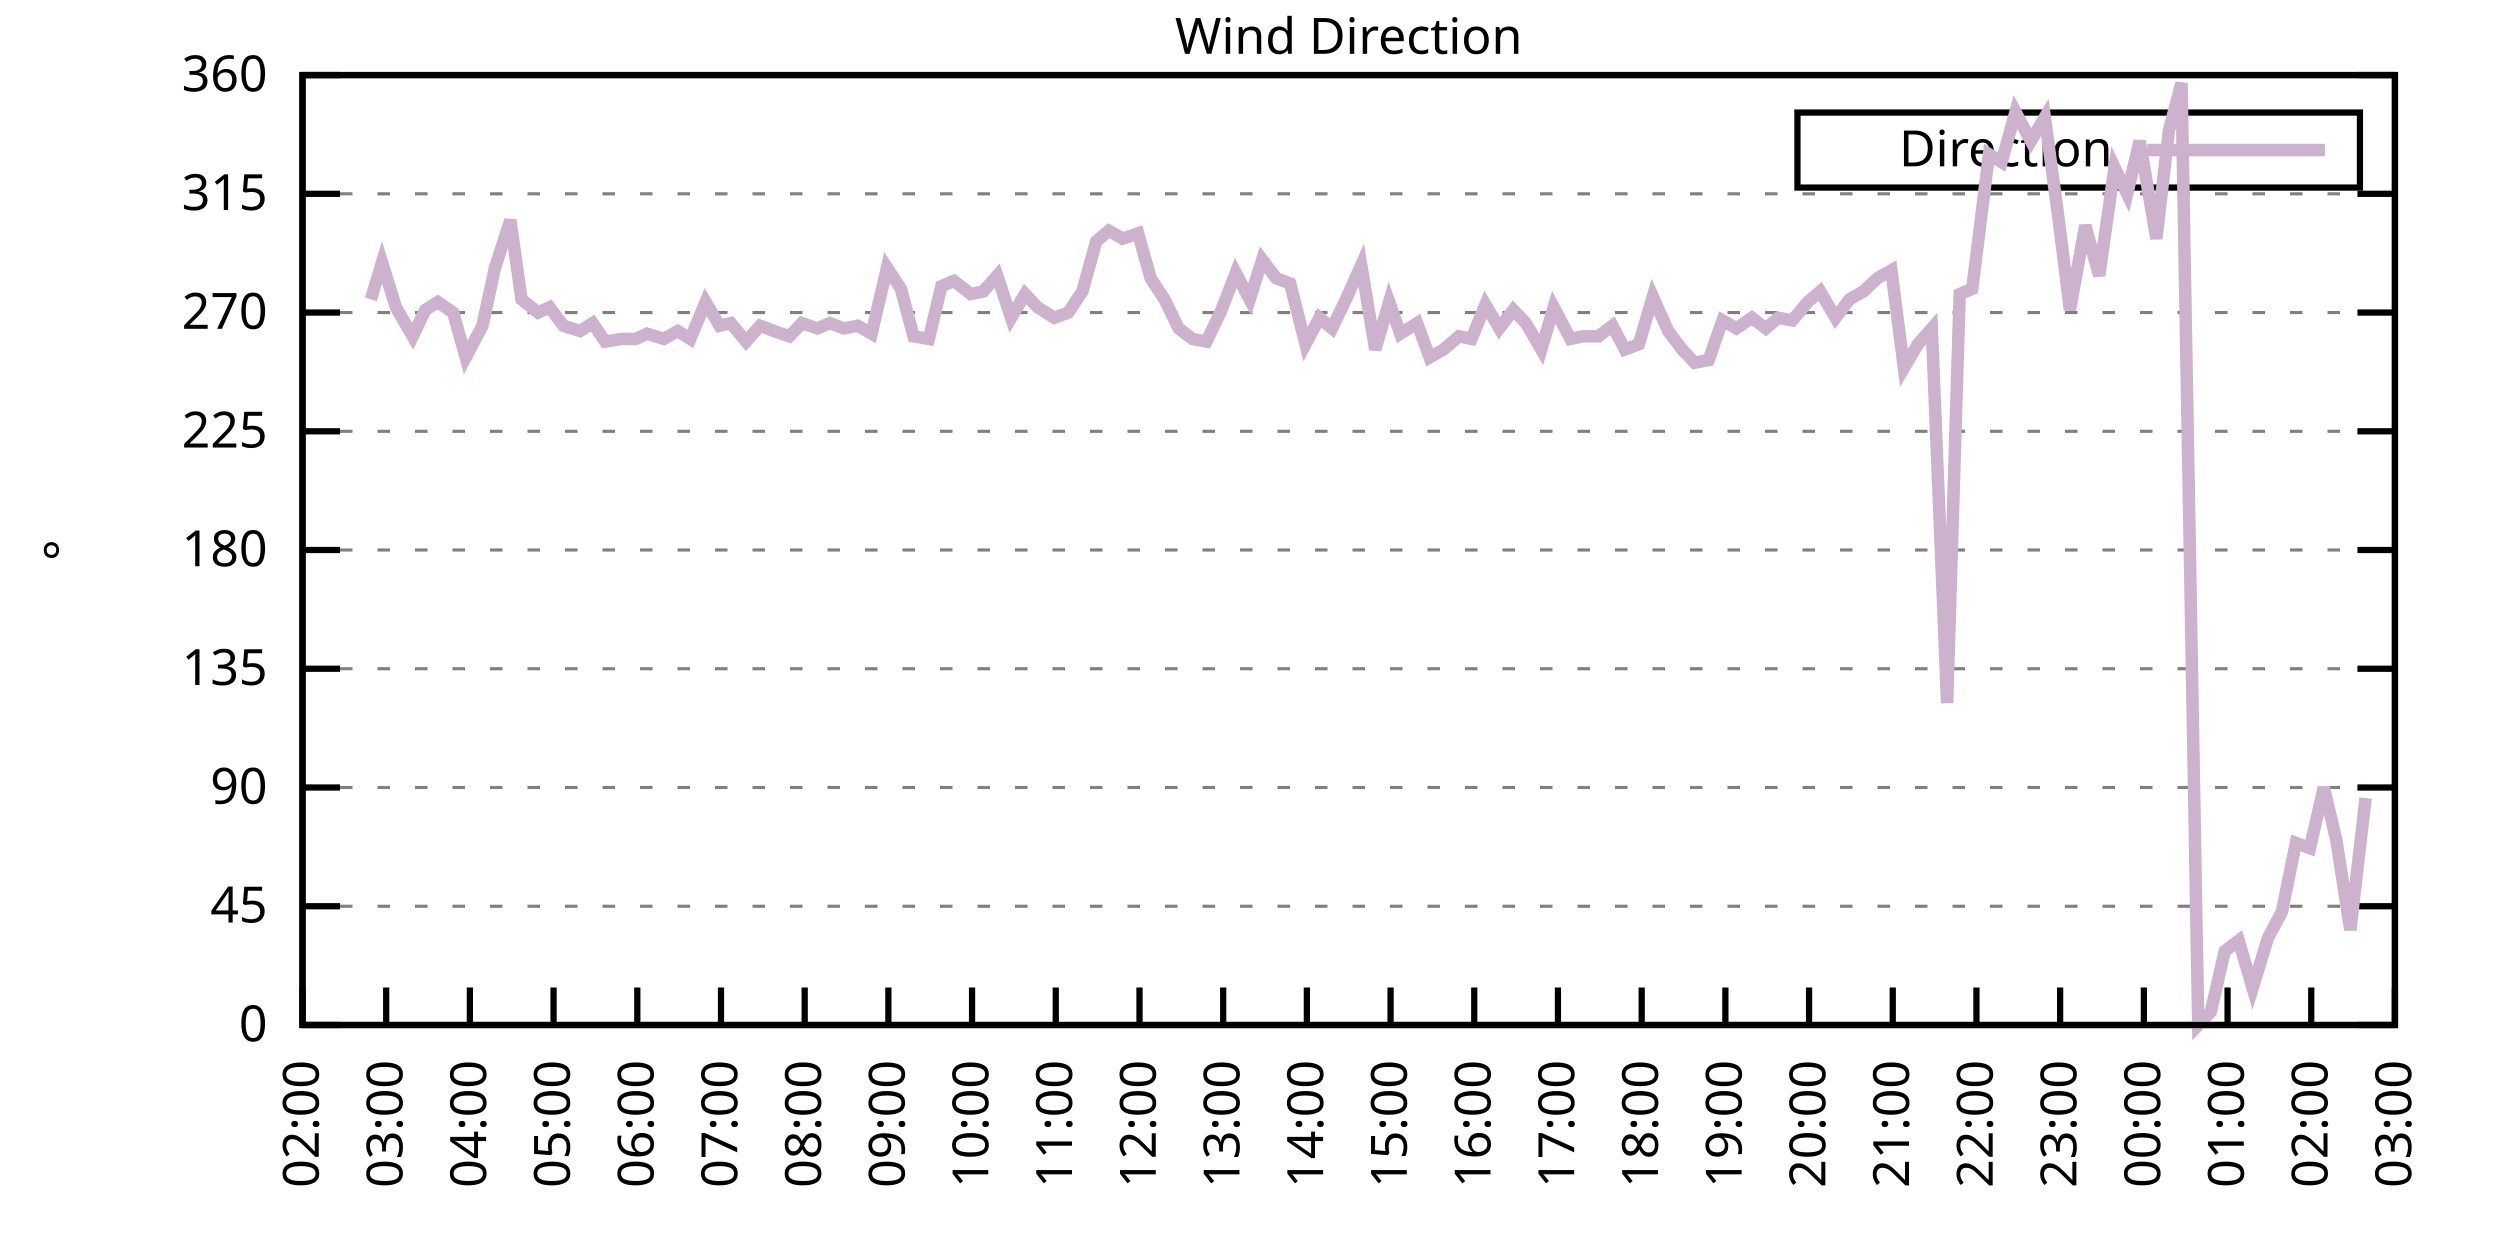
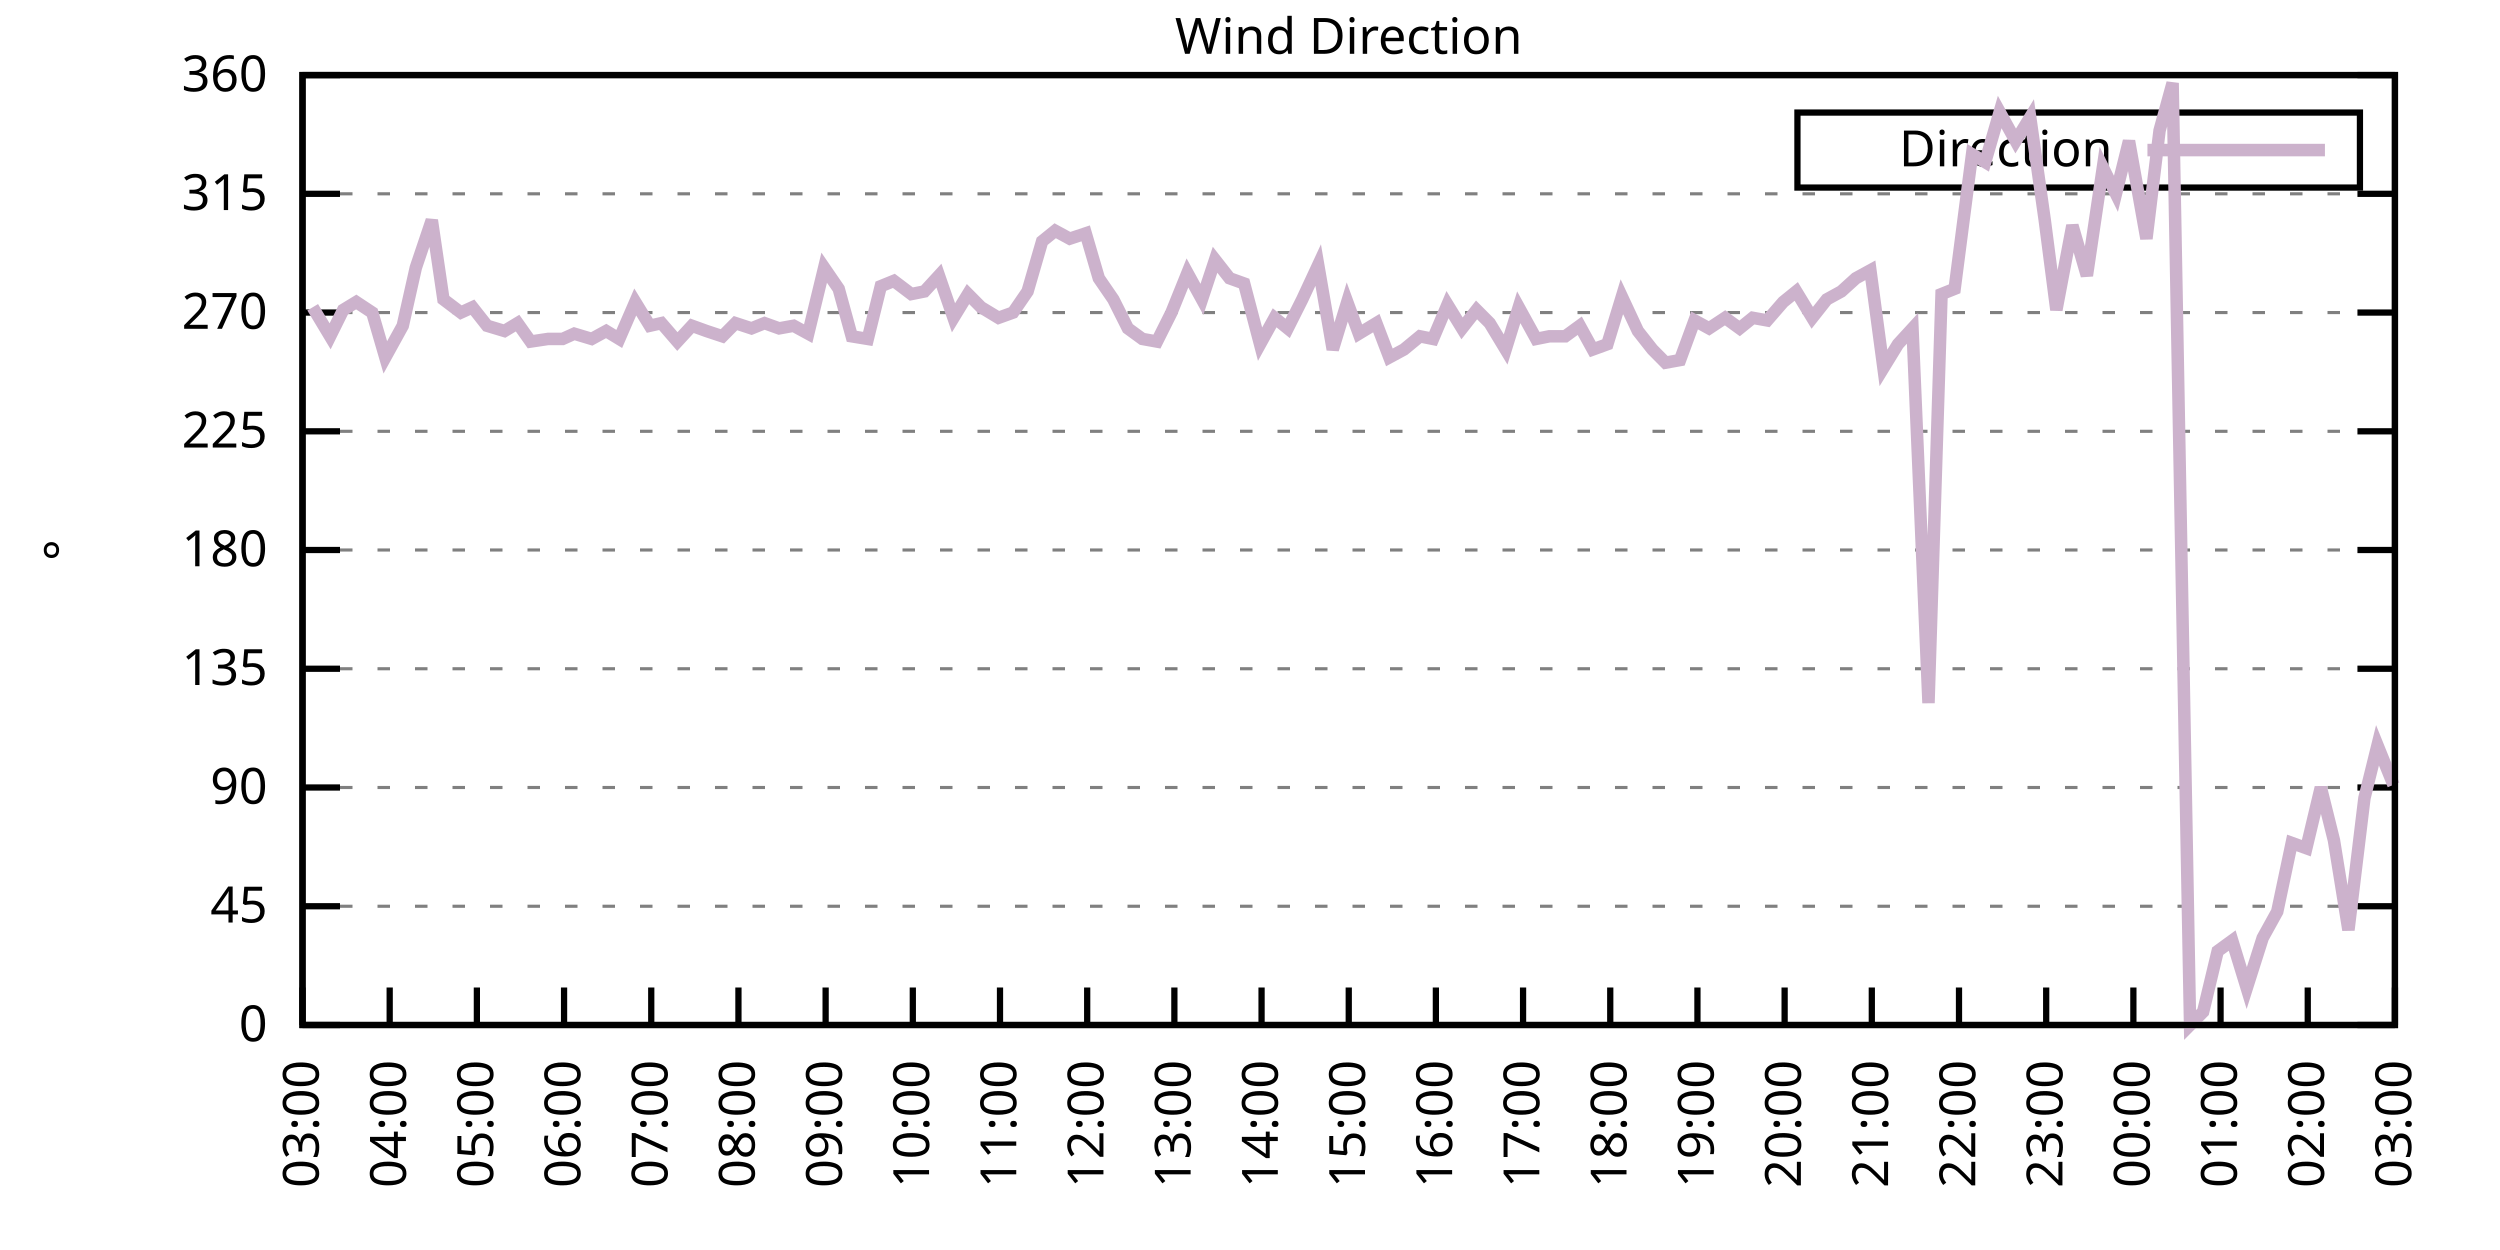
<svg xmlns="http://www.w3.org/2000/svg" xmlns:xlink="http://www.w3.org/1999/xlink" width="400" height="200" viewBox="0 0 400 200">
  <g id="gnuplot_canvas">
    <rect x="0" y="0" width="400" height="200" fill="none" />
    <defs>
      <circle id="gpDot" r="0.5" stroke-width="0.5" stroke="currentColor" />
      <path id="gpPt0" stroke-width="0.333" stroke="currentColor" d="M-1,0 h2 M0,-1 v2" />
      <path id="gpPt1" stroke-width="0.333" stroke="currentColor" d="M-1,-1 L1,1 M1,-1 L-1,1" />
      <path id="gpPt2" stroke-width="0.333" stroke="currentColor" d="M-1,0 L1,0 M0,-1 L0,1 M-1,-1 L1,1 M-1,1 L1,-1" />
      <rect id="gpPt3" stroke-width="0.333" stroke="currentColor" x="-1" y="-1" width="2" height="2" />
      <rect id="gpPt4" stroke-width="0.333" stroke="currentColor" fill="currentColor" x="-1" y="-1" width="2" height="2" />
      <circle id="gpPt5" stroke-width="0.333" stroke="currentColor" cx="0" cy="0" r="1" />
      <use xlink:href="#gpPt5" id="gpPt6" fill="currentColor" stroke="none" />
      <path id="gpPt7" stroke-width="0.333" stroke="currentColor" d="M0,-1.33 L-1.33,0.67 L1.33,0.67 z" />
      <use xlink:href="#gpPt7" id="gpPt8" fill="currentColor" stroke="none" />
      <use xlink:href="#gpPt7" id="gpPt9" stroke="currentColor" transform="rotate(180)" />
      <use xlink:href="#gpPt9" id="gpPt10" fill="currentColor" stroke="none" />
      <use xlink:href="#gpPt3" id="gpPt11" stroke="currentColor" transform="rotate(45)" />
      <use xlink:href="#gpPt11" id="gpPt12" fill="currentColor" stroke="none" />
      <path id="gpPt13" stroke-width="0.333" stroke="currentColor" d="M0,1.330 L1.265,0.411 L0.782,-1.067 L-0.782,-1.076 L-1.265,0.411 z" />
      <use xlink:href="#gpPt13" id="gpPt14" fill="currentColor" stroke="none" />
      <filter id="textbox" filterUnits="objectBoundingBox" x="0" y="0" height="1" width="1">
        <feFlood flood-color="white" flood-opacity="1" result="bgnd" />
        <feComposite in="SourceGraphic" in2="bgnd" operator="atop" />
      </filter>
      <filter id="greybox" filterUnits="objectBoundingBox" x="0" y="0" height="1" width="1">
        <feFlood flood-color="lightgrey" flood-opacity="1" result="grey" />
        <feComposite in="SourceGraphic" in2="grey" operator="atop" />
      </filter>
    </defs>
    <g fill="none" color="white" stroke="currentColor" stroke-width="1.00" stroke-linecap="butt" stroke-linejoin="miter">
</g>
    <g fill="none" color="black" stroke="currentColor" stroke-width="1.00" stroke-linecap="butt" stroke-linejoin="miter">
      <g stroke="none" shape-rendering="crispEdges">
        <polygon fill="rgb(255, 255, 255)" points="48.40,164.00 383.18,164.00 383.18,12.02 48.40,12.02 " />
      </g>
    </g>
    <g fill="none" color="black" stroke="currentColor" stroke-width="1.00" stroke-linecap="butt" stroke-linejoin="miter">
</g>
    <g fill="none" color="black" stroke="black" stroke-width="0.50" stroke-linecap="butt" stroke-linejoin="miter">
</g>
    <g fill="none" color="gray" stroke="currentColor" stroke-width="0.50" stroke-linecap="butt" stroke-linejoin="miter">
      <path stroke="gray" stroke-dasharray="2,4" class="gridline" d="M48.40,164.00 L383.19,164.00  " />
    </g>
    <g fill="none" color="gray" stroke="gray" stroke-width="1.00" stroke-linecap="butt" stroke-linejoin="miter">
</g>
    <g fill="none" color="black" stroke="currentColor" stroke-width="1.00" stroke-linecap="butt" stroke-linejoin="miter">
      <path stroke="black" d="M48.40,164.00 L54.40,164.00 M383.19,164.00 L377.19,164.00  " />
      <g transform="translate(42.80,166.60)" stroke="none" fill="black" font-family="Sans" font-size="8.00" text-anchor="end">
        <text>
          <tspan font-family="Sans"> 0</tspan>
        </text>
      </g>
    </g>
    <g fill="none" color="black" stroke="currentColor" stroke-width="1.00" stroke-linecap="butt" stroke-linejoin="miter">
</g>
    <g fill="none" color="black" stroke="black" stroke-width="0.50" stroke-linecap="butt" stroke-linejoin="miter">
</g>
    <g fill="none" color="gray" stroke="currentColor" stroke-width="0.50" stroke-linecap="butt" stroke-linejoin="miter">
      <path stroke="gray" stroke-dasharray="2,4" class="gridline" d="M48.40,145.00 L383.19,145.00  " />
    </g>
    <g fill="none" color="gray" stroke="gray" stroke-width="1.00" stroke-linecap="butt" stroke-linejoin="miter">
</g>
    <g fill="none" color="black" stroke="currentColor" stroke-width="1.00" stroke-linecap="butt" stroke-linejoin="miter">
      <path stroke="black" d="M48.40,145.00 L54.40,145.00 M383.19,145.00 L377.19,145.00  " />
      <g transform="translate(42.80,147.60)" stroke="none" fill="black" font-family="Sans" font-size="8.00" text-anchor="end">
        <text>
          <tspan font-family="Sans"> 45</tspan>
        </text>
      </g>
    </g>
    <g fill="none" color="black" stroke="currentColor" stroke-width="1.00" stroke-linecap="butt" stroke-linejoin="miter">
</g>
    <g fill="none" color="black" stroke="black" stroke-width="0.50" stroke-linecap="butt" stroke-linejoin="miter">
</g>
    <g fill="none" color="gray" stroke="currentColor" stroke-width="0.50" stroke-linecap="butt" stroke-linejoin="miter">
      <path stroke="gray" stroke-dasharray="2,4" class="gridline" d="M48.40,126.00 L383.19,126.00  " />
    </g>
    <g fill="none" color="gray" stroke="gray" stroke-width="1.00" stroke-linecap="butt" stroke-linejoin="miter">
</g>
    <g fill="none" color="black" stroke="currentColor" stroke-width="1.00" stroke-linecap="butt" stroke-linejoin="miter">
      <path stroke="black" d="M48.40,126.00 L54.40,126.00 M383.19,126.00 L377.19,126.00  " />
      <g transform="translate(42.80,128.60)" stroke="none" fill="black" font-family="Sans" font-size="8.00" text-anchor="end">
        <text>
          <tspan font-family="Sans"> 90</tspan>
        </text>
      </g>
    </g>
    <g fill="none" color="black" stroke="currentColor" stroke-width="1.00" stroke-linecap="butt" stroke-linejoin="miter">
</g>
    <g fill="none" color="black" stroke="black" stroke-width="0.50" stroke-linecap="butt" stroke-linejoin="miter">
</g>
    <g fill="none" color="gray" stroke="currentColor" stroke-width="0.50" stroke-linecap="butt" stroke-linejoin="miter">
      <path stroke="gray" stroke-dasharray="2,4" class="gridline" d="M48.40,107.00 L383.19,107.00  " />
    </g>
    <g fill="none" color="gray" stroke="gray" stroke-width="1.00" stroke-linecap="butt" stroke-linejoin="miter">
</g>
    <g fill="none" color="black" stroke="currentColor" stroke-width="1.00" stroke-linecap="butt" stroke-linejoin="miter">
      <path stroke="black" d="M48.40,107.00 L54.40,107.00 M383.19,107.00 L377.19,107.00  " />
      <g transform="translate(42.80,109.60)" stroke="none" fill="black" font-family="Sans" font-size="8.00" text-anchor="end">
        <text>
          <tspan font-family="Sans"> 135</tspan>
        </text>
      </g>
    </g>
    <g fill="none" color="black" stroke="currentColor" stroke-width="1.00" stroke-linecap="butt" stroke-linejoin="miter">
</g>
    <g fill="none" color="black" stroke="black" stroke-width="0.50" stroke-linecap="butt" stroke-linejoin="miter">
</g>
    <g fill="none" color="gray" stroke="currentColor" stroke-width="0.50" stroke-linecap="butt" stroke-linejoin="miter">
      <path stroke="gray" stroke-dasharray="2,4" class="gridline" d="M48.40,88.00 L383.19,88.00  " />
    </g>
    <g fill="none" color="gray" stroke="gray" stroke-width="1.00" stroke-linecap="butt" stroke-linejoin="miter">
</g>
    <g fill="none" color="black" stroke="currentColor" stroke-width="1.00" stroke-linecap="butt" stroke-linejoin="miter">
      <path stroke="black" d="M48.40,88.00 L54.40,88.00 M383.19,88.00 L377.19,88.00  " />
      <g transform="translate(42.80,90.60)" stroke="none" fill="black" font-family="Sans" font-size="8.00" text-anchor="end">
        <text>
          <tspan font-family="Sans"> 180</tspan>
        </text>
      </g>
    </g>
    <g fill="none" color="black" stroke="currentColor" stroke-width="1.00" stroke-linecap="butt" stroke-linejoin="miter">
</g>
    <g fill="none" color="black" stroke="black" stroke-width="0.50" stroke-linecap="butt" stroke-linejoin="miter">
</g>
    <g fill="none" color="gray" stroke="currentColor" stroke-width="0.50" stroke-linecap="butt" stroke-linejoin="miter">
      <path stroke="gray" stroke-dasharray="2,4" class="gridline" d="M48.40,69.01 L383.19,69.01  " />
    </g>
    <g fill="none" color="gray" stroke="gray" stroke-width="1.00" stroke-linecap="butt" stroke-linejoin="miter">
</g>
    <g fill="none" color="black" stroke="currentColor" stroke-width="1.00" stroke-linecap="butt" stroke-linejoin="miter">
      <path stroke="black" d="M48.40,69.01 L54.40,69.01 M383.19,69.01 L377.19,69.01  " />
      <g transform="translate(42.80,71.61)" stroke="none" fill="black" font-family="Sans" font-size="8.00" text-anchor="end">
        <text>
          <tspan font-family="Sans"> 225</tspan>
        </text>
      </g>
    </g>
    <g fill="none" color="black" stroke="currentColor" stroke-width="1.00" stroke-linecap="butt" stroke-linejoin="miter">
</g>
    <g fill="none" color="black" stroke="black" stroke-width="0.50" stroke-linecap="butt" stroke-linejoin="miter">
</g>
    <g fill="none" color="gray" stroke="currentColor" stroke-width="0.50" stroke-linecap="butt" stroke-linejoin="miter">
      <path stroke="gray" stroke-dasharray="2,4" class="gridline" d="M48.40,50.01 L383.19,50.01  " />
    </g>
    <g fill="none" color="gray" stroke="gray" stroke-width="1.00" stroke-linecap="butt" stroke-linejoin="miter">
</g>
    <g fill="none" color="black" stroke="currentColor" stroke-width="1.00" stroke-linecap="butt" stroke-linejoin="miter">
      <path stroke="black" d="M48.40,50.01 L54.40,50.01 M383.19,50.01 L377.19,50.01  " />
      <g transform="translate(42.80,52.61)" stroke="none" fill="black" font-family="Sans" font-size="8.00" text-anchor="end">
        <text>
          <tspan font-family="Sans"> 270</tspan>
        </text>
      </g>
    </g>
    <g fill="none" color="black" stroke="currentColor" stroke-width="1.00" stroke-linecap="butt" stroke-linejoin="miter">
</g>
    <g fill="none" color="black" stroke="black" stroke-width="0.50" stroke-linecap="butt" stroke-linejoin="miter">
</g>
    <g fill="none" color="gray" stroke="currentColor" stroke-width="0.50" stroke-linecap="butt" stroke-linejoin="miter">
      <path stroke="gray" stroke-dasharray="2,4" class="gridline" d="M48.40,31.01 L383.19,31.01  " />
    </g>
    <g fill="none" color="gray" stroke="gray" stroke-width="1.00" stroke-linecap="butt" stroke-linejoin="miter">
</g>
    <g fill="none" color="black" stroke="currentColor" stroke-width="1.00" stroke-linecap="butt" stroke-linejoin="miter">
      <path stroke="black" d="M48.40,31.01 L54.40,31.01 M383.19,31.01 L377.19,31.01  " />
      <g transform="translate(42.80,33.61)" stroke="none" fill="black" font-family="Sans" font-size="8.00" text-anchor="end">
        <text>
          <tspan font-family="Sans"> 315</tspan>
        </text>
      </g>
    </g>
    <g fill="none" color="black" stroke="currentColor" stroke-width="1.00" stroke-linecap="butt" stroke-linejoin="miter">
</g>
    <g fill="none" color="black" stroke="black" stroke-width="0.50" stroke-linecap="butt" stroke-linejoin="miter">
</g>
    <g fill="none" color="gray" stroke="currentColor" stroke-width="0.50" stroke-linecap="butt" stroke-linejoin="miter">
      <path stroke="gray" stroke-dasharray="2,4" class="gridline" d="M48.40,12.01 L383.19,12.01  " />
    </g>
    <g fill="none" color="gray" stroke="gray" stroke-width="1.00" stroke-linecap="butt" stroke-linejoin="miter">
</g>
    <g fill="none" color="black" stroke="currentColor" stroke-width="1.00" stroke-linecap="butt" stroke-linejoin="miter">
      <path stroke="black" d="M48.40,12.01 L54.40,12.01 M383.19,12.01 L377.19,12.01  " />
      <g transform="translate(42.80,14.61)" stroke="none" fill="black" font-family="Sans" font-size="8.00" text-anchor="end">
        <text>
          <tspan font-family="Sans"> 360</tspan>
        </text>
      </g>
    </g>
    <g fill="none" color="black" stroke="currentColor" stroke-width="1.00" stroke-linecap="butt" stroke-linejoin="miter">
      <path stroke="black" d="M48.40,164.00 L48.40,158.00  " />
      <g transform="translate(51.00,169.60) rotate(270.00)" stroke="none" fill="black" font-family="Sans" font-size="8.00" text-anchor="end">
        <text>
-           <tspan font-family="Sans">02:00</tspan>
-         </text>
-       </g>
-     </g>
-     <g fill="none" color="black" stroke="currentColor" stroke-width="1.00" stroke-linecap="butt" stroke-linejoin="miter">
-       <path stroke="black" d="M61.79,164.00 L61.79,158.00  " />
-       <g transform="translate(64.39,169.60) rotate(270.00)" stroke="none" fill="black" font-family="Sans" font-size="8.00" text-anchor="end">
-         <text>
          <tspan font-family="Sans">03:00</tspan>
        </text>
      </g>
    </g>
    <g fill="none" color="black" stroke="currentColor" stroke-width="1.00" stroke-linecap="butt" stroke-linejoin="miter">
-       <path stroke="black" d="M75.18,164.00 L75.18,158.00  " />
-       <g transform="translate(77.78,169.60) rotate(270.00)" stroke="none" fill="black" font-family="Sans" font-size="8.00" text-anchor="end">
+       <path stroke="black" d="M62.35,164.00 L62.35,158.00  " />
+       <g transform="translate(64.95,169.60) rotate(270.00)" stroke="none" fill="black" font-family="Sans" font-size="8.00" text-anchor="end">
        <text>
          <tspan font-family="Sans">04:00</tspan>
        </text>
      </g>
    </g>
    <g fill="none" color="black" stroke="currentColor" stroke-width="1.00" stroke-linecap="butt" stroke-linejoin="miter">
-       <path stroke="black" d="M88.57,164.00 L88.57,158.00  " />
-       <g transform="translate(91.17,169.60) rotate(270.00)" stroke="none" fill="black" font-family="Sans" font-size="8.00" text-anchor="end">
+       <path stroke="black" d="M76.30,164.00 L76.30,158.00  " />
+       <g transform="translate(78.90,169.60) rotate(270.00)" stroke="none" fill="black" font-family="Sans" font-size="8.00" text-anchor="end">
        <text>
          <tspan font-family="Sans">05:00</tspan>
        </text>
      </g>
    </g>
    <g fill="none" color="black" stroke="currentColor" stroke-width="1.00" stroke-linecap="butt" stroke-linejoin="miter">
-       <path stroke="black" d="M101.97,164.00 L101.97,158.00  " />
-       <g transform="translate(104.57,169.60) rotate(270.00)" stroke="none" fill="black" font-family="Sans" font-size="8.00" text-anchor="end">
+       <path stroke="black" d="M90.25,164.00 L90.25,158.00  " />
+       <g transform="translate(92.85,169.60) rotate(270.00)" stroke="none" fill="black" font-family="Sans" font-size="8.00" text-anchor="end">
        <text>
          <tspan font-family="Sans">06:00</tspan>
        </text>
      </g>
    </g>
    <g fill="none" color="black" stroke="currentColor" stroke-width="1.00" stroke-linecap="butt" stroke-linejoin="miter">
-       <path stroke="black" d="M115.36,164.00 L115.36,158.00  " />
-       <g transform="translate(117.96,169.60) rotate(270.00)" stroke="none" fill="black" font-family="Sans" font-size="8.00" text-anchor="end">
+       <path stroke="black" d="M104.20,164.00 L104.20,158.00  " />
+       <g transform="translate(106.80,169.60) rotate(270.00)" stroke="none" fill="black" font-family="Sans" font-size="8.00" text-anchor="end">
        <text>
          <tspan font-family="Sans">07:00</tspan>
        </text>
      </g>
    </g>
    <g fill="none" color="black" stroke="currentColor" stroke-width="1.00" stroke-linecap="butt" stroke-linejoin="miter">
-       <path stroke="black" d="M128.75,164.00 L128.75,158.00  " />
-       <g transform="translate(131.35,169.60) rotate(270.00)" stroke="none" fill="black" font-family="Sans" font-size="8.00" text-anchor="end">
+       <path stroke="black" d="M118.15,164.00 L118.15,158.00  " />
+       <g transform="translate(120.75,169.60) rotate(270.00)" stroke="none" fill="black" font-family="Sans" font-size="8.00" text-anchor="end">
        <text>
          <tspan font-family="Sans">08:00</tspan>
        </text>
      </g>
    </g>
    <g fill="none" color="black" stroke="currentColor" stroke-width="1.00" stroke-linecap="butt" stroke-linejoin="miter">
-       <path stroke="black" d="M142.14,164.00 L142.14,158.00  " />
-       <g transform="translate(144.74,169.60) rotate(270.00)" stroke="none" fill="black" font-family="Sans" font-size="8.00" text-anchor="end">
+       <path stroke="black" d="M132.10,164.00 L132.10,158.00  " />
+       <g transform="translate(134.70,169.60) rotate(270.00)" stroke="none" fill="black" font-family="Sans" font-size="8.00" text-anchor="end">
        <text>
          <tspan font-family="Sans">09:00</tspan>
        </text>
      </g>
    </g>
    <g fill="none" color="black" stroke="currentColor" stroke-width="1.00" stroke-linecap="butt" stroke-linejoin="miter">
-       <path stroke="black" d="M155.53,164.00 L155.53,158.00  " />
-       <g transform="translate(158.13,169.60) rotate(270.00)" stroke="none" fill="black" font-family="Sans" font-size="8.00" text-anchor="end">
+       <path stroke="black" d="M146.05,164.00 L146.05,158.00  " />
+       <g transform="translate(148.65,169.60) rotate(270.00)" stroke="none" fill="black" font-family="Sans" font-size="8.00" text-anchor="end">
        <text>
          <tspan font-family="Sans">10:00</tspan>
        </text>
      </g>
    </g>
    <g fill="none" color="black" stroke="currentColor" stroke-width="1.00" stroke-linecap="butt" stroke-linejoin="miter">
-       <path stroke="black" d="M168.92,164.00 L168.92,158.00  " />
-       <g transform="translate(171.52,169.60) rotate(270.00)" stroke="none" fill="black" font-family="Sans" font-size="8.00" text-anchor="end">
+       <path stroke="black" d="M160.00,164.00 L160.00,158.00  " />
+       <g transform="translate(162.60,169.60) rotate(270.00)" stroke="none" fill="black" font-family="Sans" font-size="8.00" text-anchor="end">
        <text>
          <tspan font-family="Sans">11:00</tspan>
        </text>
      </g>
    </g>
    <g fill="none" color="black" stroke="currentColor" stroke-width="1.00" stroke-linecap="butt" stroke-linejoin="miter">
-       <path stroke="black" d="M182.32,164.00 L182.32,158.00  " />
-       <g transform="translate(184.92,169.60) rotate(270.00)" stroke="none" fill="black" font-family="Sans" font-size="8.00" text-anchor="end">
+       <path stroke="black" d="M173.95,164.00 L173.95,158.00  " />
+       <g transform="translate(176.55,169.60) rotate(270.00)" stroke="none" fill="black" font-family="Sans" font-size="8.00" text-anchor="end">
        <text>
          <tspan font-family="Sans">12:00</tspan>
        </text>
      </g>
    </g>
    <g fill="none" color="black" stroke="currentColor" stroke-width="1.00" stroke-linecap="butt" stroke-linejoin="miter">
-       <path stroke="black" d="M195.71,164.00 L195.71,158.00  " />
-       <g transform="translate(198.31,169.60) rotate(270.00)" stroke="none" fill="black" font-family="Sans" font-size="8.00" text-anchor="end">
+       <path stroke="black" d="M187.90,164.00 L187.90,158.00  " />
+       <g transform="translate(190.50,169.60) rotate(270.00)" stroke="none" fill="black" font-family="Sans" font-size="8.00" text-anchor="end">
        <text>
          <tspan font-family="Sans">13:00</tspan>
        </text>
      </g>
    </g>
    <g fill="none" color="black" stroke="currentColor" stroke-width="1.00" stroke-linecap="butt" stroke-linejoin="miter">
-       <path stroke="black" d="M209.10,164.00 L209.10,158.00  " />
-       <g transform="translate(211.70,169.60) rotate(270.00)" stroke="none" fill="black" font-family="Sans" font-size="8.00" text-anchor="end">
+       <path stroke="black" d="M201.85,164.00 L201.85,158.00  " />
+       <g transform="translate(204.45,169.60) rotate(270.00)" stroke="none" fill="black" font-family="Sans" font-size="8.00" text-anchor="end">
        <text>
          <tspan font-family="Sans">14:00</tspan>
        </text>
      </g>
    </g>
    <g fill="none" color="black" stroke="currentColor" stroke-width="1.00" stroke-linecap="butt" stroke-linejoin="miter">
-       <path stroke="black" d="M222.49,164.00 L222.49,158.00  " />
-       <g transform="translate(225.09,169.60) rotate(270.00)" stroke="none" fill="black" font-family="Sans" font-size="8.00" text-anchor="end">
+       <path stroke="black" d="M215.80,164.00 L215.80,158.00  " />
+       <g transform="translate(218.40,169.60) rotate(270.00)" stroke="none" fill="black" font-family="Sans" font-size="8.00" text-anchor="end">
        <text>
          <tspan font-family="Sans">15:00</tspan>
        </text>
      </g>
    </g>
    <g fill="none" color="black" stroke="currentColor" stroke-width="1.00" stroke-linecap="butt" stroke-linejoin="miter">
-       <path stroke="black" d="M235.88,164.00 L235.88,158.00  " />
-       <g transform="translate(238.48,169.60) rotate(270.00)" stroke="none" fill="black" font-family="Sans" font-size="8.00" text-anchor="end">
+       <path stroke="black" d="M229.74,164.00 L229.74,158.00  " />
+       <g transform="translate(232.34,169.60) rotate(270.00)" stroke="none" fill="black" font-family="Sans" font-size="8.00" text-anchor="end">
        <text>
          <tspan font-family="Sans">16:00</tspan>
        </text>
      </g>
    </g>
    <g fill="none" color="black" stroke="currentColor" stroke-width="1.00" stroke-linecap="butt" stroke-linejoin="miter">
-       <path stroke="black" d="M249.27,164.00 L249.27,158.00  " />
-       <g transform="translate(251.87,169.60) rotate(270.00)" stroke="none" fill="black" font-family="Sans" font-size="8.00" text-anchor="end">
+       <path stroke="black" d="M243.69,164.00 L243.69,158.00  " />
+       <g transform="translate(246.29,169.60) rotate(270.00)" stroke="none" fill="black" font-family="Sans" font-size="8.00" text-anchor="end">
        <text>
          <tspan font-family="Sans">17:00</tspan>
        </text>
      </g>
    </g>
    <g fill="none" color="black" stroke="currentColor" stroke-width="1.00" stroke-linecap="butt" stroke-linejoin="miter">
-       <path stroke="black" d="M262.67,164.00 L262.67,158.00  " />
-       <g transform="translate(265.27,169.60) rotate(270.00)" stroke="none" fill="black" font-family="Sans" font-size="8.00" text-anchor="end">
+       <path stroke="black" d="M257.64,164.00 L257.64,158.00  " />
+       <g transform="translate(260.24,169.60) rotate(270.00)" stroke="none" fill="black" font-family="Sans" font-size="8.00" text-anchor="end">
        <text>
          <tspan font-family="Sans">18:00</tspan>
        </text>
      </g>
    </g>
    <g fill="none" color="black" stroke="currentColor" stroke-width="1.00" stroke-linecap="butt" stroke-linejoin="miter">
-       <path stroke="black" d="M276.06,164.00 L276.06,158.00  " />
-       <g transform="translate(278.66,169.60) rotate(270.00)" stroke="none" fill="black" font-family="Sans" font-size="8.00" text-anchor="end">
+       <path stroke="black" d="M271.59,164.00 L271.59,158.00  " />
+       <g transform="translate(274.19,169.60) rotate(270.00)" stroke="none" fill="black" font-family="Sans" font-size="8.00" text-anchor="end">
        <text>
          <tspan font-family="Sans">19:00</tspan>
        </text>
      </g>
    </g>
    <g fill="none" color="black" stroke="currentColor" stroke-width="1.00" stroke-linecap="butt" stroke-linejoin="miter">
-       <path stroke="black" d="M289.45,164.00 L289.45,158.00  " />
-       <g transform="translate(292.05,169.60) rotate(270.00)" stroke="none" fill="black" font-family="Sans" font-size="8.00" text-anchor="end">
+       <path stroke="black" d="M285.54,164.00 L285.54,158.00  " />
+       <g transform="translate(288.14,169.60) rotate(270.00)" stroke="none" fill="black" font-family="Sans" font-size="8.00" text-anchor="end">
        <text>
          <tspan font-family="Sans">20:00</tspan>
        </text>
      </g>
    </g>
    <g fill="none" color="black" stroke="currentColor" stroke-width="1.00" stroke-linecap="butt" stroke-linejoin="miter">
-       <path stroke="black" d="M302.84,164.00 L302.84,158.00  " />
-       <g transform="translate(305.44,169.60) rotate(270.00)" stroke="none" fill="black" font-family="Sans" font-size="8.00" text-anchor="end">
+       <path stroke="black" d="M299.49,164.00 L299.49,158.00  " />
+       <g transform="translate(302.09,169.60) rotate(270.00)" stroke="none" fill="black" font-family="Sans" font-size="8.00" text-anchor="end">
        <text>
          <tspan font-family="Sans">21:00</tspan>
        </text>
      </g>
    </g>
    <g fill="none" color="black" stroke="currentColor" stroke-width="1.00" stroke-linecap="butt" stroke-linejoin="miter">
-       <path stroke="black" d="M316.23,164.00 L316.23,158.00  " />
-       <g transform="translate(318.83,169.60) rotate(270.00)" stroke="none" fill="black" font-family="Sans" font-size="8.00" text-anchor="end">
+       <path stroke="black" d="M313.44,164.00 L313.44,158.00  " />
+       <g transform="translate(316.04,169.60) rotate(270.00)" stroke="none" fill="black" font-family="Sans" font-size="8.00" text-anchor="end">
        <text>
          <tspan font-family="Sans">22:00</tspan>
        </text>
      </g>
    </g>
    <g fill="none" color="black" stroke="currentColor" stroke-width="1.00" stroke-linecap="butt" stroke-linejoin="miter">
-       <path stroke="black" d="M329.62,164.00 L329.62,158.00  " />
-       <g transform="translate(332.22,169.60) rotate(270.00)" stroke="none" fill="black" font-family="Sans" font-size="8.00" text-anchor="end">
+       <path stroke="black" d="M327.39,164.00 L327.39,158.00  " />
+       <g transform="translate(329.99,169.60) rotate(270.00)" stroke="none" fill="black" font-family="Sans" font-size="8.00" text-anchor="end">
        <text>
          <tspan font-family="Sans">23:00</tspan>
        </text>
      </g>
    </g>
    <g fill="none" color="black" stroke="currentColor" stroke-width="1.00" stroke-linecap="butt" stroke-linejoin="miter">
-       <path stroke="black" d="M343.02,164.00 L343.02,158.00  " />
-       <g transform="translate(345.62,169.60) rotate(270.00)" stroke="none" fill="black" font-family="Sans" font-size="8.00" text-anchor="end">
+       <path stroke="black" d="M341.34,164.00 L341.34,158.00  " />
+       <g transform="translate(343.94,169.60) rotate(270.00)" stroke="none" fill="black" font-family="Sans" font-size="8.00" text-anchor="end">
        <text>
          <tspan font-family="Sans">00:00</tspan>
        </text>
      </g>
    </g>
    <g fill="none" color="black" stroke="currentColor" stroke-width="1.00" stroke-linecap="butt" stroke-linejoin="miter">
-       <path stroke="black" d="M356.41,164.00 L356.41,158.00  " />
-       <g transform="translate(359.01,169.60) rotate(270.00)" stroke="none" fill="black" font-family="Sans" font-size="8.00" text-anchor="end">
+       <path stroke="black" d="M355.29,164.00 L355.29,158.00  " />
+       <g transform="translate(357.89,169.60) rotate(270.00)" stroke="none" fill="black" font-family="Sans" font-size="8.00" text-anchor="end">
        <text>
          <tspan font-family="Sans">01:00</tspan>
        </text>
      </g>
    </g>
    <g fill="none" color="black" stroke="currentColor" stroke-width="1.00" stroke-linecap="butt" stroke-linejoin="miter">
-       <path stroke="black" d="M369.80,164.00 L369.80,158.00  " />
-       <g transform="translate(372.40,169.60) rotate(270.00)" stroke="none" fill="black" font-family="Sans" font-size="8.00" text-anchor="end">
+       <path stroke="black" d="M369.24,164.00 L369.24,158.00  " />
+       <g transform="translate(371.84,169.60) rotate(270.00)" stroke="none" fill="black" font-family="Sans" font-size="8.00" text-anchor="end">
        <text>
          <tspan font-family="Sans">02:00</tspan>
        </text>
      </g>
    </g>
    <g fill="none" color="black" stroke="currentColor" stroke-width="1.00" stroke-linecap="butt" stroke-linejoin="miter">
      <path stroke="black" d="M383.19,164.00 L383.19,158.00  " />
      <g transform="translate(385.79,169.60) rotate(270.00)" stroke="none" fill="black" font-family="Sans" font-size="8.00" text-anchor="end">
        <text>
          <tspan font-family="Sans">03:00</tspan>
        </text>
      </g>
    </g>
    <g fill="none" color="black" stroke="currentColor" stroke-width="1.00" stroke-linecap="butt" stroke-linejoin="miter">
</g>
    <g fill="none" color="black" stroke="currentColor" stroke-width="1.00" stroke-linecap="butt" stroke-linejoin="miter">
      <path stroke="black" d="M48.40,12.01 L48.40,164.00 L383.19,164.00 L383.19,12.01 L48.40,12.01 Z  " />
    </g>
    <g fill="none" color="black" stroke="currentColor" stroke-width="1.00" stroke-linecap="butt" stroke-linejoin="miter">
</g>
    <g fill="none" color="black" stroke="currentColor" stroke-width="1.00" stroke-linecap="butt" stroke-linejoin="miter">
      <path stroke="black" d="M287.59,30.01 L287.59,18.01 L377.59,18.01 L377.59,30.01 L287.59,30.01 Z  " />
    </g>
    <g id="Wind_direction_plot_1">
      <g fill="none" color="white" stroke="black" stroke-width="2.00" stroke-linecap="butt" stroke-linejoin="miter">
</g>
      <g fill="none" color="black" stroke="currentColor" stroke-width="2.00" stroke-linecap="butt" stroke-linejoin="miter">
        <g transform="translate(337.99,26.61)" stroke="none" fill="black" font-family="Sans" font-size="8.00" text-anchor="end">
          <text>
            <tspan font-family="Sans">Direction</tspan>
          </text>
        </g>
      </g>
      <g fill="none" color="black" stroke="currentColor" stroke-width="2.00" stroke-linecap="butt" stroke-linejoin="miter">
-         <path stroke="rgb(204, 178, 204)" d="M343.59,24.01 L371.99,24.01 M59.34,47.90 L61.12,41.99 L63.35,49.16 L66.03,53.81 L68.04,49.59 L70.05,48.32   L72.50,50.01 L74.51,57.18 L77.19,52.12 L79.20,42.83 L81.66,35.23 L83.44,47.90 L86.12,50.01 L87.91,49.16   L90.14,52.12 L92.82,52.96 L94.82,51.70 L96.83,54.65 L99.51,54.23 L101.74,54.23 L103.53,53.39 L106.21,54.23   L108.44,52.96 L110.45,54.23 L112.90,48.32 L115.13,52.12 L116.92,51.70 L119.38,54.65 L121.61,52.12 L123.84,52.96   L126.29,53.81 L128.30,51.70 L130.76,52.54 L132.77,51.70 L135.00,52.54 L137.23,52.12 L139.46,53.39 L141.92,42.83   L144.15,46.21 L146.16,53.81 L148.61,54.23 L150.62,45.79 L152.63,44.94 L155.31,47.05 L157.32,46.63 L159.55,44.10   L161.78,50.85 L164.01,47.05 L166.02,49.16 L168.70,50.85 L170.93,50.01 L173.17,46.63 L175.40,38.61 L177.41,36.92   L179.64,38.19 L182.09,37.34 L184.10,44.52 L186.33,47.90 L188.57,52.54 L190.80,54.23 L193.03,54.65 L195.26,50.01   L197.72,43.67 L199.95,47.90 L201.96,41.56 L204.19,44.52 L206.42,45.36 L208.88,55.07 L211.11,50.85 L213.12,52.54   L215.35,47.90 L217.80,42.41 L220.04,55.92 L222.27,48.32 L224.05,53.39 L226.73,51.70 L228.74,57.18 L230.97,55.92   L233.43,53.81 L235.44,54.23 L237.67,48.74 L239.90,52.54 L242.13,49.59 L244.14,51.70 L246.60,55.92 L248.60,49.16   L251.28,54.23 L253.29,53.81 L255.75,53.81 L257.98,52.12 L259.99,55.92 L262.22,55.07 L264.45,47.47 L266.91,52.96   L269.14,55.92 L271.15,58.03 L273.38,57.61 L275.61,51.27 L277.84,52.54 L280.30,50.85 L282.53,52.54 L284.54,50.85   L286.77,51.27 L289.23,48.32 L291.23,46.63 L293.69,50.85 L295.92,47.90 L298.15,46.63 L300.39,44.52 L302.62,43.25   L304.63,58.87 L306.86,55.07 L309.09,52.54 L311.54,112.49 L313.55,47.05 L315.56,46.21 L318.24,24.68 L320.25,25.94   L322.48,17.92 L324.94,22.56 L327.17,18.77 L329.40,35.23 L331.19,49.59 L333.64,36.08 L335.87,44.10 L338.33,26.79   L340.34,31.01 L342.35,22.56 L345.02,38.19 L347.03,20.88 L349.04,13.28 L351.72,164.00 L353.73,161.89 L355.96,152.18   L358.19,150.49 L360.42,158.09 L362.88,150.07 L365.11,145.85 L367.34,134.87 L369.58,135.71 L371.81,126.00 L373.82,134.45   L376.05,148.80 L378.50,127.69  " />
+         <path stroke="rgb(204, 178, 204)" d="M343.59,24.01 L371.99,24.01 M50.03,49.16 L52.82,53.81 L54.91,49.59 L57.00,48.32 L59.56,50.01 L61.65,57.18   L64.44,52.12 L66.53,42.83 L69.09,35.23 L70.95,47.90 L73.74,50.01 L75.60,49.16 L77.93,52.12 L80.72,52.96   L82.81,51.70 L84.90,54.65 L87.69,54.23 L90.02,54.23 L91.88,53.39 L94.67,54.23 L96.99,52.96 L99.08,54.23   L101.64,48.32 L103.97,52.12 L105.83,51.70 L108.38,54.65 L110.71,52.12 L113.03,52.96 L115.59,53.81 L117.68,51.70   L120.24,52.54 L122.33,51.70 L124.66,52.54 L126.98,52.12 L129.31,53.39 L131.87,42.83 L134.19,46.21 L136.28,53.81   L138.84,54.23 L140.93,45.79 L143.02,44.94 L145.81,47.05 L147.91,46.63 L150.23,44.10 L152.56,50.85 L154.88,47.05   L156.97,49.16 L159.76,50.85 L162.09,50.01 L164.41,46.63 L166.74,38.61 L168.83,36.92 L171.16,38.19 L173.71,37.34   L175.81,44.52 L178.13,47.90 L180.46,52.54 L182.78,54.23 L185.11,54.65 L187.43,50.01 L189.99,43.67 L192.31,47.90   L194.41,41.56 L196.73,44.52 L199.06,45.36 L201.61,55.07 L203.94,50.85 L206.03,52.54 L208.36,47.90 L210.91,42.41   L213.24,55.92 L215.56,48.32 L217.42,53.39 L220.21,51.70 L222.30,57.18 L224.63,55.92 L227.19,53.81 L229.28,54.23   L231.60,48.74 L233.93,52.54 L236.25,49.59 L238.35,51.70 L240.90,55.92 L243.00,49.16 L245.79,54.23 L247.88,53.81   L250.44,53.81 L252.76,52.12 L254.85,55.92 L257.18,55.07 L259.50,47.47 L262.06,52.96 L264.39,55.92 L266.48,58.03   L268.80,57.61 L271.13,51.27 L273.45,52.54 L276.01,50.85 L278.34,52.54 L280.43,50.85 L282.75,51.27 L285.31,48.32   L287.40,46.63 L289.96,50.85 L292.29,47.90 L294.61,46.63 L296.94,44.52 L299.26,43.25 L301.35,58.87 L303.68,55.07   L306.00,52.54 L308.56,112.49 L310.65,47.05 L312.74,46.21 L315.53,24.68 L317.63,25.94 L319.95,17.92 L322.51,22.56   L324.83,18.77 L327.16,35.23 L329.02,49.59 L331.58,36.08 L333.90,44.10 L336.46,26.79 L338.55,31.01 L340.64,22.56   L343.43,38.19 L345.53,20.88 L347.62,13.28 L350.41,164.00 L352.50,161.89 L354.83,152.18 L357.15,150.49 L359.48,158.09   L362.03,150.07 L364.36,145.85 L366.68,134.87 L369.01,135.71 L371.33,126.00 L373.43,134.45 L375.75,148.80 L378.31,127.69   L380.40,119.25 L382.96,125.58  " />
      </g>
    </g>
    <g fill="none" color="black" stroke="currentColor" stroke-width="2.00" stroke-linecap="butt" stroke-linejoin="miter">
</g>
    <g fill="none" color="black" stroke="black" stroke-width="1.00" stroke-linecap="butt" stroke-linejoin="miter">
</g>
    <g fill="none" color="black" stroke="currentColor" stroke-width="1.00" stroke-linecap="butt" stroke-linejoin="miter">
      <path stroke="black" d="M48.40,12.01 L48.40,164.00 L383.19,164.00 L383.19,12.01 L48.40,12.01 Z  " />
      <g transform="translate(12.80,88.01) rotate(270.00)" stroke="none" fill="black" font-family="Sans" font-size="8.00" text-anchor="middle">
        <text>
          <tspan font-family="Sans">°</tspan>
        </text>
      </g>
    </g>
    <g fill="none" color="black" stroke="currentColor" stroke-width="1.00" stroke-linecap="butt" stroke-linejoin="miter">
</g>
    <g fill="none" color="black" stroke="currentColor" stroke-width="1.00" stroke-linecap="butt" stroke-linejoin="miter">
      <g transform="translate(215.79,8.61)" stroke="none" fill="black" font-family="Sans" font-size="8.00" text-anchor="middle">
        <text>
          <tspan font-family="Sans">Wind Direction</tspan>
        </text>
      </g>
    </g>
    <g fill="none" color="black" stroke="currentColor" stroke-width="1.00" stroke-linecap="butt" stroke-linejoin="miter">
</g>
  </g>
</svg>
